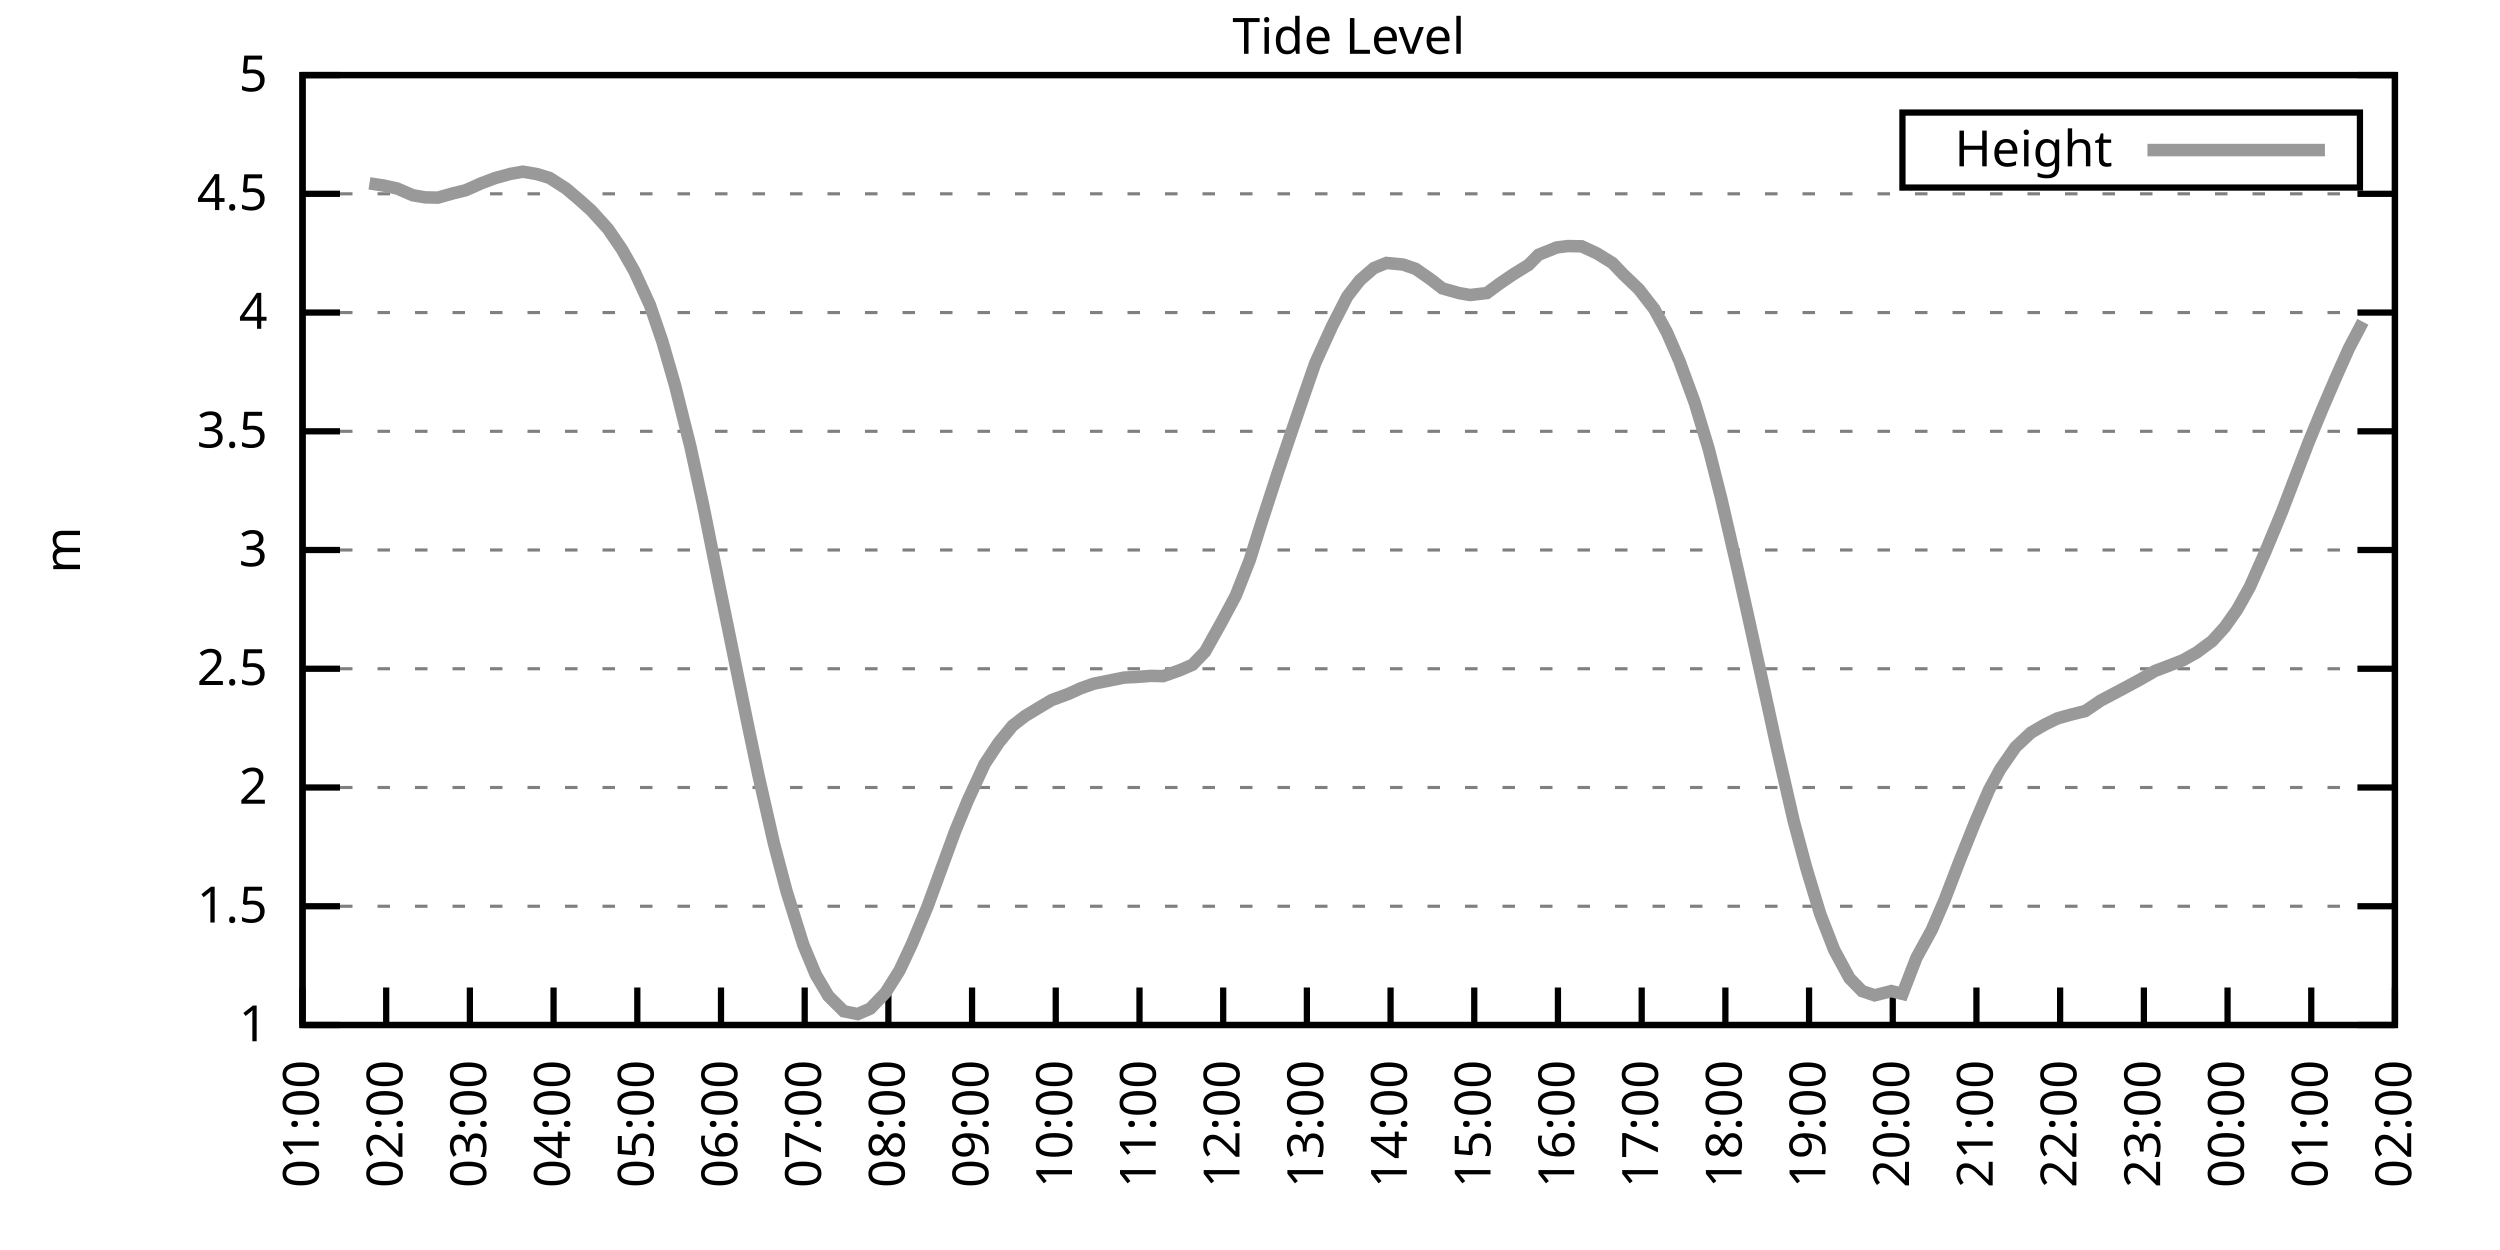
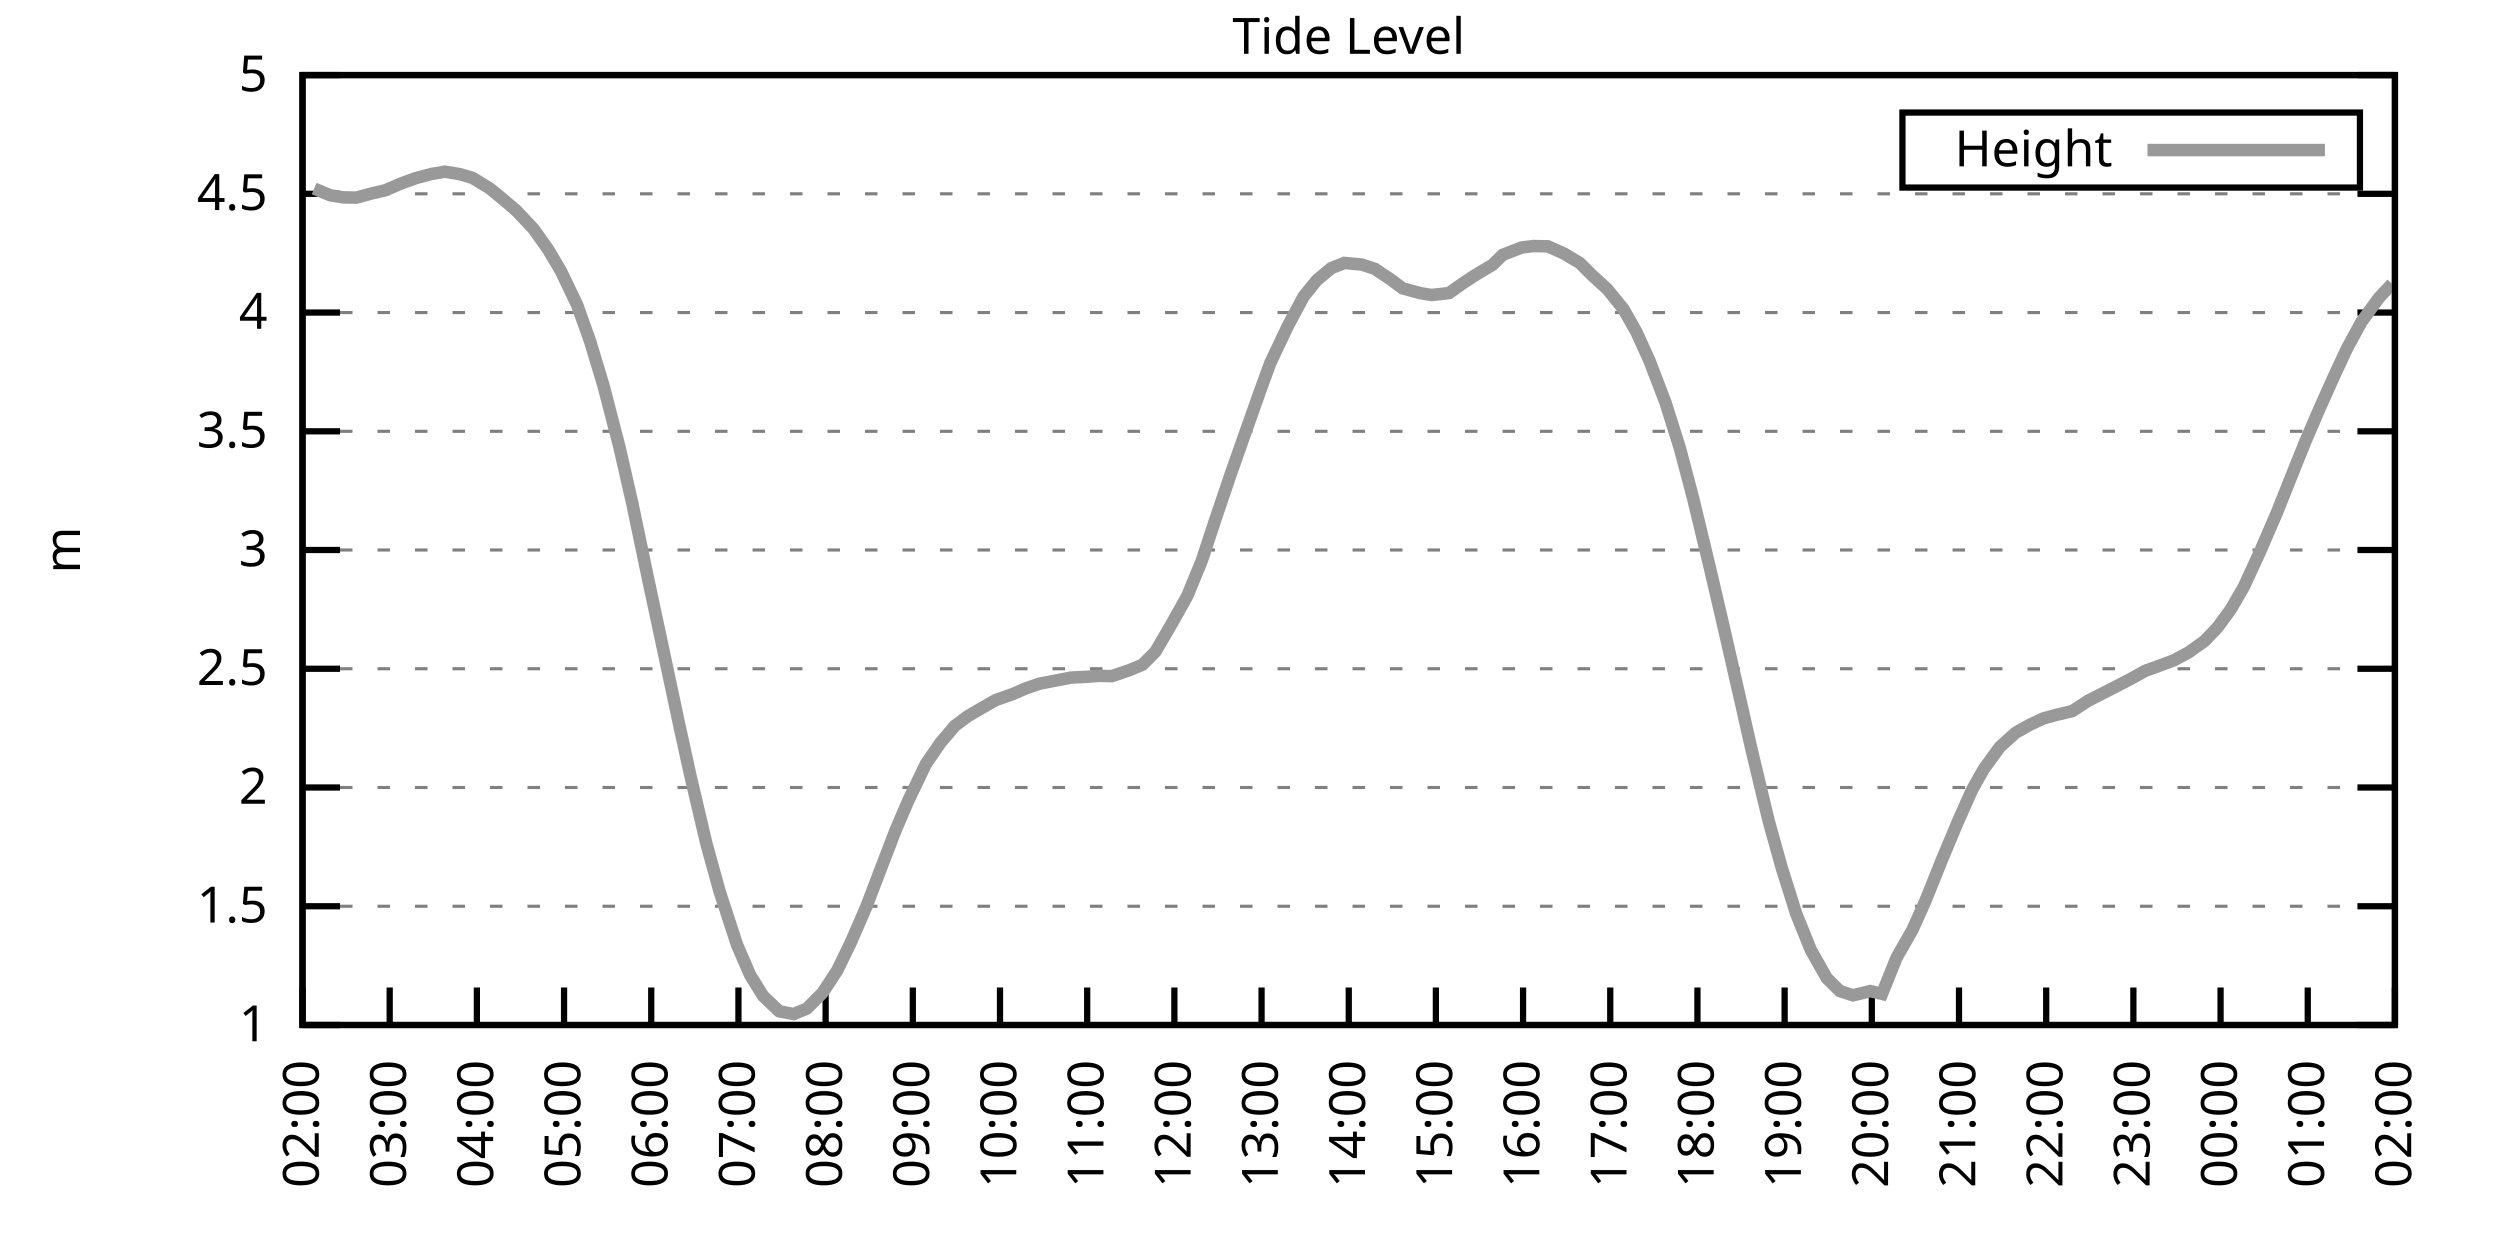
<svg xmlns="http://www.w3.org/2000/svg" xmlns:xlink="http://www.w3.org/1999/xlink" width="400" height="200" viewBox="0 0 400 200">
  <g id="gnuplot_canvas">
    <rect x="0" y="0" width="400" height="200" fill="none" />
    <defs>
      <circle id="gpDot" r="0.5" stroke-width="0.5" stroke="currentColor" />
      <path id="gpPt0" stroke-width="0.333" stroke="currentColor" d="M-1,0 h2 M0,-1 v2" />
      <path id="gpPt1" stroke-width="0.333" stroke="currentColor" d="M-1,-1 L1,1 M1,-1 L-1,1" />
      <path id="gpPt2" stroke-width="0.333" stroke="currentColor" d="M-1,0 L1,0 M0,-1 L0,1 M-1,-1 L1,1 M-1,1 L1,-1" />
      <rect id="gpPt3" stroke-width="0.333" stroke="currentColor" x="-1" y="-1" width="2" height="2" />
      <rect id="gpPt4" stroke-width="0.333" stroke="currentColor" fill="currentColor" x="-1" y="-1" width="2" height="2" />
      <circle id="gpPt5" stroke-width="0.333" stroke="currentColor" cx="0" cy="0" r="1" />
      <use xlink:href="#gpPt5" id="gpPt6" fill="currentColor" stroke="none" />
      <path id="gpPt7" stroke-width="0.333" stroke="currentColor" d="M0,-1.33 L-1.33,0.67 L1.33,0.67 z" />
      <use xlink:href="#gpPt7" id="gpPt8" fill="currentColor" stroke="none" />
      <use xlink:href="#gpPt7" id="gpPt9" stroke="currentColor" transform="rotate(180)" />
      <use xlink:href="#gpPt9" id="gpPt10" fill="currentColor" stroke="none" />
      <use xlink:href="#gpPt3" id="gpPt11" stroke="currentColor" transform="rotate(45)" />
      <use xlink:href="#gpPt11" id="gpPt12" fill="currentColor" stroke="none" />
      <path id="gpPt13" stroke-width="0.333" stroke="currentColor" d="M0,1.330 L1.265,0.411 L0.782,-1.067 L-0.782,-1.076 L-1.265,0.411 z" />
      <use xlink:href="#gpPt13" id="gpPt14" fill="currentColor" stroke="none" />
      <filter id="textbox" filterUnits="objectBoundingBox" x="0" y="0" height="1" width="1">
        <feFlood flood-color="white" flood-opacity="1" result="bgnd" />
        <feComposite in="SourceGraphic" in2="bgnd" operator="atop" />
      </filter>
      <filter id="greybox" filterUnits="objectBoundingBox" x="0" y="0" height="1" width="1">
        <feFlood flood-color="lightgrey" flood-opacity="1" result="grey" />
        <feComposite in="SourceGraphic" in2="grey" operator="atop" />
      </filter>
    </defs>
    <g fill="none" color="white" stroke="currentColor" stroke-width="1.00" stroke-linecap="butt" stroke-linejoin="miter">
</g>
    <g fill="none" color="black" stroke="currentColor" stroke-width="1.00" stroke-linecap="butt" stroke-linejoin="miter">
      <g stroke="none" shape-rendering="crispEdges">
        <polygon fill="rgb(255, 255, 255)" points="48.40,164.00 383.18,164.00 383.18,12.02 48.40,12.02 " />
      </g>
    </g>
    <g fill="none" color="black" stroke="currentColor" stroke-width="1.00" stroke-linecap="butt" stroke-linejoin="miter">
</g>
    <g fill="none" color="black" stroke="black" stroke-width="0.50" stroke-linecap="butt" stroke-linejoin="miter">
</g>
    <g fill="none" color="gray" stroke="currentColor" stroke-width="0.50" stroke-linecap="butt" stroke-linejoin="miter">
      <path stroke="gray" stroke-dasharray="2,4" class="gridline" d="M48.40,164.00 L383.19,164.00  " />
    </g>
    <g fill="none" color="gray" stroke="gray" stroke-width="1.00" stroke-linecap="butt" stroke-linejoin="miter">
</g>
    <g fill="none" color="black" stroke="currentColor" stroke-width="1.00" stroke-linecap="butt" stroke-linejoin="miter">
      <path stroke="black" d="M48.40,164.00 L54.40,164.00 M383.19,164.00 L377.19,164.00  " />
      <g transform="translate(42.80,166.60)" stroke="none" fill="black" font-family="Sans" font-size="8.00" text-anchor="end">
        <text>
          <tspan font-family="Sans"> 1</tspan>
        </text>
      </g>
    </g>
    <g fill="none" color="black" stroke="currentColor" stroke-width="1.00" stroke-linecap="butt" stroke-linejoin="miter">
</g>
    <g fill="none" color="black" stroke="black" stroke-width="0.50" stroke-linecap="butt" stroke-linejoin="miter">
</g>
    <g fill="none" color="gray" stroke="currentColor" stroke-width="0.50" stroke-linecap="butt" stroke-linejoin="miter">
      <path stroke="gray" stroke-dasharray="2,4" class="gridline" d="M48.40,145.00 L383.19,145.00  " />
    </g>
    <g fill="none" color="gray" stroke="gray" stroke-width="1.00" stroke-linecap="butt" stroke-linejoin="miter">
</g>
    <g fill="none" color="black" stroke="currentColor" stroke-width="1.00" stroke-linecap="butt" stroke-linejoin="miter">
      <path stroke="black" d="M48.40,145.00 L54.40,145.00 M383.19,145.00 L377.19,145.00  " />
      <g transform="translate(42.80,147.60)" stroke="none" fill="black" font-family="Sans" font-size="8.00" text-anchor="end">
        <text>
          <tspan font-family="Sans"> 1.5</tspan>
        </text>
      </g>
    </g>
    <g fill="none" color="black" stroke="currentColor" stroke-width="1.00" stroke-linecap="butt" stroke-linejoin="miter">
</g>
    <g fill="none" color="black" stroke="black" stroke-width="0.50" stroke-linecap="butt" stroke-linejoin="miter">
</g>
    <g fill="none" color="gray" stroke="currentColor" stroke-width="0.50" stroke-linecap="butt" stroke-linejoin="miter">
      <path stroke="gray" stroke-dasharray="2,4" class="gridline" d="M48.40,126.00 L383.19,126.00  " />
    </g>
    <g fill="none" color="gray" stroke="gray" stroke-width="1.00" stroke-linecap="butt" stroke-linejoin="miter">
</g>
    <g fill="none" color="black" stroke="currentColor" stroke-width="1.00" stroke-linecap="butt" stroke-linejoin="miter">
      <path stroke="black" d="M48.40,126.00 L54.40,126.00 M383.19,126.00 L377.19,126.00  " />
      <g transform="translate(42.80,128.60)" stroke="none" fill="black" font-family="Sans" font-size="8.00" text-anchor="end">
        <text>
          <tspan font-family="Sans"> 2</tspan>
        </text>
      </g>
    </g>
    <g fill="none" color="black" stroke="currentColor" stroke-width="1.00" stroke-linecap="butt" stroke-linejoin="miter">
</g>
    <g fill="none" color="black" stroke="black" stroke-width="0.50" stroke-linecap="butt" stroke-linejoin="miter">
</g>
    <g fill="none" color="gray" stroke="currentColor" stroke-width="0.50" stroke-linecap="butt" stroke-linejoin="miter">
      <path stroke="gray" stroke-dasharray="2,4" class="gridline" d="M48.40,107.00 L383.19,107.00  " />
    </g>
    <g fill="none" color="gray" stroke="gray" stroke-width="1.00" stroke-linecap="butt" stroke-linejoin="miter">
</g>
    <g fill="none" color="black" stroke="currentColor" stroke-width="1.00" stroke-linecap="butt" stroke-linejoin="miter">
      <path stroke="black" d="M48.40,107.00 L54.40,107.00 M383.19,107.00 L377.19,107.00  " />
      <g transform="translate(42.80,109.60)" stroke="none" fill="black" font-family="Sans" font-size="8.00" text-anchor="end">
        <text>
          <tspan font-family="Sans"> 2.5</tspan>
        </text>
      </g>
    </g>
    <g fill="none" color="black" stroke="currentColor" stroke-width="1.00" stroke-linecap="butt" stroke-linejoin="miter">
</g>
    <g fill="none" color="black" stroke="black" stroke-width="0.50" stroke-linecap="butt" stroke-linejoin="miter">
</g>
    <g fill="none" color="gray" stroke="currentColor" stroke-width="0.50" stroke-linecap="butt" stroke-linejoin="miter">
      <path stroke="gray" stroke-dasharray="2,4" class="gridline" d="M48.40,88.00 L383.19,88.00  " />
    </g>
    <g fill="none" color="gray" stroke="gray" stroke-width="1.00" stroke-linecap="butt" stroke-linejoin="miter">
</g>
    <g fill="none" color="black" stroke="currentColor" stroke-width="1.00" stroke-linecap="butt" stroke-linejoin="miter">
      <path stroke="black" d="M48.40,88.00 L54.40,88.00 M383.19,88.00 L377.19,88.00  " />
      <g transform="translate(42.80,90.60)" stroke="none" fill="black" font-family="Sans" font-size="8.00" text-anchor="end">
        <text>
          <tspan font-family="Sans"> 3</tspan>
        </text>
      </g>
    </g>
    <g fill="none" color="black" stroke="currentColor" stroke-width="1.00" stroke-linecap="butt" stroke-linejoin="miter">
</g>
    <g fill="none" color="black" stroke="black" stroke-width="0.50" stroke-linecap="butt" stroke-linejoin="miter">
</g>
    <g fill="none" color="gray" stroke="currentColor" stroke-width="0.50" stroke-linecap="butt" stroke-linejoin="miter">
      <path stroke="gray" stroke-dasharray="2,4" class="gridline" d="M48.40,69.01 L383.19,69.01  " />
    </g>
    <g fill="none" color="gray" stroke="gray" stroke-width="1.00" stroke-linecap="butt" stroke-linejoin="miter">
</g>
    <g fill="none" color="black" stroke="currentColor" stroke-width="1.00" stroke-linecap="butt" stroke-linejoin="miter">
      <path stroke="black" d="M48.40,69.01 L54.40,69.01 M383.19,69.01 L377.19,69.01  " />
      <g transform="translate(42.80,71.61)" stroke="none" fill="black" font-family="Sans" font-size="8.00" text-anchor="end">
        <text>
          <tspan font-family="Sans"> 3.5</tspan>
        </text>
      </g>
    </g>
    <g fill="none" color="black" stroke="currentColor" stroke-width="1.00" stroke-linecap="butt" stroke-linejoin="miter">
</g>
    <g fill="none" color="black" stroke="black" stroke-width="0.50" stroke-linecap="butt" stroke-linejoin="miter">
</g>
    <g fill="none" color="gray" stroke="currentColor" stroke-width="0.50" stroke-linecap="butt" stroke-linejoin="miter">
      <path stroke="gray" stroke-dasharray="2,4" class="gridline" d="M48.40,50.01 L383.19,50.01  " />
    </g>
    <g fill="none" color="gray" stroke="gray" stroke-width="1.00" stroke-linecap="butt" stroke-linejoin="miter">
</g>
    <g fill="none" color="black" stroke="currentColor" stroke-width="1.00" stroke-linecap="butt" stroke-linejoin="miter">
      <path stroke="black" d="M48.40,50.01 L54.40,50.01 M383.19,50.01 L377.19,50.01  " />
      <g transform="translate(42.80,52.61)" stroke="none" fill="black" font-family="Sans" font-size="8.00" text-anchor="end">
        <text>
          <tspan font-family="Sans"> 4</tspan>
        </text>
      </g>
    </g>
    <g fill="none" color="black" stroke="currentColor" stroke-width="1.00" stroke-linecap="butt" stroke-linejoin="miter">
</g>
    <g fill="none" color="black" stroke="black" stroke-width="0.50" stroke-linecap="butt" stroke-linejoin="miter">
</g>
    <g fill="none" color="gray" stroke="currentColor" stroke-width="0.50" stroke-linecap="butt" stroke-linejoin="miter">
      <path stroke="gray" stroke-dasharray="2,4" class="gridline" d="M48.40,31.01 L383.19,31.01  " />
    </g>
    <g fill="none" color="gray" stroke="gray" stroke-width="1.00" stroke-linecap="butt" stroke-linejoin="miter">
</g>
    <g fill="none" color="black" stroke="currentColor" stroke-width="1.00" stroke-linecap="butt" stroke-linejoin="miter">
      <path stroke="black" d="M48.40,31.01 L54.40,31.01 M383.19,31.01 L377.19,31.01  " />
      <g transform="translate(42.80,33.61)" stroke="none" fill="black" font-family="Sans" font-size="8.00" text-anchor="end">
        <text>
          <tspan font-family="Sans"> 4.5</tspan>
        </text>
      </g>
    </g>
    <g fill="none" color="black" stroke="currentColor" stroke-width="1.00" stroke-linecap="butt" stroke-linejoin="miter">
</g>
    <g fill="none" color="black" stroke="black" stroke-width="0.50" stroke-linecap="butt" stroke-linejoin="miter">
</g>
    <g fill="none" color="gray" stroke="currentColor" stroke-width="0.50" stroke-linecap="butt" stroke-linejoin="miter">
      <path stroke="gray" stroke-dasharray="2,4" class="gridline" d="M48.40,12.01 L383.19,12.01  " />
    </g>
    <g fill="none" color="gray" stroke="gray" stroke-width="1.00" stroke-linecap="butt" stroke-linejoin="miter">
</g>
    <g fill="none" color="black" stroke="currentColor" stroke-width="1.00" stroke-linecap="butt" stroke-linejoin="miter">
      <path stroke="black" d="M48.40,12.01 L54.40,12.01 M383.19,12.01 L377.19,12.01  " />
      <g transform="translate(42.80,14.61)" stroke="none" fill="black" font-family="Sans" font-size="8.00" text-anchor="end">
        <text>
          <tspan font-family="Sans"> 5</tspan>
        </text>
      </g>
    </g>
    <g fill="none" color="black" stroke="currentColor" stroke-width="1.00" stroke-linecap="butt" stroke-linejoin="miter">
      <path stroke="black" d="M48.40,164.00 L48.40,158.00  " />
      <g transform="translate(51.00,169.60) rotate(270.00)" stroke="none" fill="black" font-family="Sans" font-size="8.00" text-anchor="end">
        <text>
-           <tspan font-family="Sans">01:00</tspan>
-         </text>
-       </g>
-     </g>
-     <g fill="none" color="black" stroke="currentColor" stroke-width="1.00" stroke-linecap="butt" stroke-linejoin="miter">
-       <path stroke="black" d="M61.79,164.00 L61.79,158.00  " />
-       <g transform="translate(64.39,169.60) rotate(270.00)" stroke="none" fill="black" font-family="Sans" font-size="8.00" text-anchor="end">
-         <text>
          <tspan font-family="Sans">02:00</tspan>
        </text>
      </g>
    </g>
    <g fill="none" color="black" stroke="currentColor" stroke-width="1.00" stroke-linecap="butt" stroke-linejoin="miter">
-       <path stroke="black" d="M75.18,164.00 L75.18,158.00  " />
-       <g transform="translate(77.78,169.60) rotate(270.00)" stroke="none" fill="black" font-family="Sans" font-size="8.00" text-anchor="end">
+       <path stroke="black" d="M62.35,164.00 L62.35,158.00  " />
+       <g transform="translate(64.95,169.60) rotate(270.00)" stroke="none" fill="black" font-family="Sans" font-size="8.00" text-anchor="end">
        <text>
          <tspan font-family="Sans">03:00</tspan>
        </text>
      </g>
    </g>
    <g fill="none" color="black" stroke="currentColor" stroke-width="1.00" stroke-linecap="butt" stroke-linejoin="miter">
-       <path stroke="black" d="M88.57,164.00 L88.57,158.00  " />
-       <g transform="translate(91.17,169.60) rotate(270.00)" stroke="none" fill="black" font-family="Sans" font-size="8.00" text-anchor="end">
+       <path stroke="black" d="M76.30,164.00 L76.30,158.00  " />
+       <g transform="translate(78.90,169.60) rotate(270.00)" stroke="none" fill="black" font-family="Sans" font-size="8.00" text-anchor="end">
        <text>
          <tspan font-family="Sans">04:00</tspan>
        </text>
      </g>
    </g>
    <g fill="none" color="black" stroke="currentColor" stroke-width="1.00" stroke-linecap="butt" stroke-linejoin="miter">
-       <path stroke="black" d="M101.97,164.00 L101.97,158.00  " />
-       <g transform="translate(104.57,169.60) rotate(270.00)" stroke="none" fill="black" font-family="Sans" font-size="8.00" text-anchor="end">
+       <path stroke="black" d="M90.25,164.00 L90.25,158.00  " />
+       <g transform="translate(92.85,169.60) rotate(270.00)" stroke="none" fill="black" font-family="Sans" font-size="8.00" text-anchor="end">
        <text>
          <tspan font-family="Sans">05:00</tspan>
        </text>
      </g>
    </g>
    <g fill="none" color="black" stroke="currentColor" stroke-width="1.00" stroke-linecap="butt" stroke-linejoin="miter">
-       <path stroke="black" d="M115.36,164.00 L115.36,158.00  " />
-       <g transform="translate(117.96,169.60) rotate(270.00)" stroke="none" fill="black" font-family="Sans" font-size="8.00" text-anchor="end">
+       <path stroke="black" d="M104.20,164.00 L104.20,158.00  " />
+       <g transform="translate(106.80,169.60) rotate(270.00)" stroke="none" fill="black" font-family="Sans" font-size="8.00" text-anchor="end">
        <text>
          <tspan font-family="Sans">06:00</tspan>
        </text>
      </g>
    </g>
    <g fill="none" color="black" stroke="currentColor" stroke-width="1.00" stroke-linecap="butt" stroke-linejoin="miter">
-       <path stroke="black" d="M128.75,164.00 L128.75,158.00  " />
-       <g transform="translate(131.35,169.60) rotate(270.00)" stroke="none" fill="black" font-family="Sans" font-size="8.00" text-anchor="end">
+       <path stroke="black" d="M118.15,164.00 L118.15,158.00  " />
+       <g transform="translate(120.75,169.60) rotate(270.00)" stroke="none" fill="black" font-family="Sans" font-size="8.00" text-anchor="end">
        <text>
          <tspan font-family="Sans">07:00</tspan>
        </text>
      </g>
    </g>
    <g fill="none" color="black" stroke="currentColor" stroke-width="1.00" stroke-linecap="butt" stroke-linejoin="miter">
-       <path stroke="black" d="M142.14,164.00 L142.14,158.00  " />
-       <g transform="translate(144.74,169.60) rotate(270.00)" stroke="none" fill="black" font-family="Sans" font-size="8.00" text-anchor="end">
+       <path stroke="black" d="M132.10,164.00 L132.10,158.00  " />
+       <g transform="translate(134.70,169.60) rotate(270.00)" stroke="none" fill="black" font-family="Sans" font-size="8.00" text-anchor="end">
        <text>
          <tspan font-family="Sans">08:00</tspan>
        </text>
      </g>
    </g>
    <g fill="none" color="black" stroke="currentColor" stroke-width="1.00" stroke-linecap="butt" stroke-linejoin="miter">
-       <path stroke="black" d="M155.53,164.00 L155.53,158.00  " />
-       <g transform="translate(158.13,169.60) rotate(270.00)" stroke="none" fill="black" font-family="Sans" font-size="8.00" text-anchor="end">
+       <path stroke="black" d="M146.05,164.00 L146.05,158.00  " />
+       <g transform="translate(148.65,169.60) rotate(270.00)" stroke="none" fill="black" font-family="Sans" font-size="8.00" text-anchor="end">
        <text>
          <tspan font-family="Sans">09:00</tspan>
        </text>
      </g>
    </g>
    <g fill="none" color="black" stroke="currentColor" stroke-width="1.00" stroke-linecap="butt" stroke-linejoin="miter">
-       <path stroke="black" d="M168.92,164.00 L168.92,158.00  " />
-       <g transform="translate(171.52,169.60) rotate(270.00)" stroke="none" fill="black" font-family="Sans" font-size="8.00" text-anchor="end">
+       <path stroke="black" d="M160.00,164.00 L160.00,158.00  " />
+       <g transform="translate(162.60,169.60) rotate(270.00)" stroke="none" fill="black" font-family="Sans" font-size="8.00" text-anchor="end">
        <text>
          <tspan font-family="Sans">10:00</tspan>
        </text>
      </g>
    </g>
    <g fill="none" color="black" stroke="currentColor" stroke-width="1.00" stroke-linecap="butt" stroke-linejoin="miter">
-       <path stroke="black" d="M182.32,164.00 L182.32,158.00  " />
-       <g transform="translate(184.92,169.60) rotate(270.00)" stroke="none" fill="black" font-family="Sans" font-size="8.00" text-anchor="end">
+       <path stroke="black" d="M173.95,164.00 L173.95,158.00  " />
+       <g transform="translate(176.55,169.60) rotate(270.00)" stroke="none" fill="black" font-family="Sans" font-size="8.00" text-anchor="end">
        <text>
          <tspan font-family="Sans">11:00</tspan>
        </text>
      </g>
    </g>
    <g fill="none" color="black" stroke="currentColor" stroke-width="1.00" stroke-linecap="butt" stroke-linejoin="miter">
-       <path stroke="black" d="M195.71,164.00 L195.71,158.00  " />
-       <g transform="translate(198.31,169.60) rotate(270.00)" stroke="none" fill="black" font-family="Sans" font-size="8.00" text-anchor="end">
+       <path stroke="black" d="M187.90,164.00 L187.90,158.00  " />
+       <g transform="translate(190.50,169.60) rotate(270.00)" stroke="none" fill="black" font-family="Sans" font-size="8.00" text-anchor="end">
        <text>
          <tspan font-family="Sans">12:00</tspan>
        </text>
      </g>
    </g>
    <g fill="none" color="black" stroke="currentColor" stroke-width="1.00" stroke-linecap="butt" stroke-linejoin="miter">
-       <path stroke="black" d="M209.10,164.00 L209.10,158.00  " />
-       <g transform="translate(211.70,169.60) rotate(270.00)" stroke="none" fill="black" font-family="Sans" font-size="8.00" text-anchor="end">
+       <path stroke="black" d="M201.85,164.00 L201.85,158.00  " />
+       <g transform="translate(204.45,169.60) rotate(270.00)" stroke="none" fill="black" font-family="Sans" font-size="8.00" text-anchor="end">
        <text>
          <tspan font-family="Sans">13:00</tspan>
        </text>
      </g>
    </g>
    <g fill="none" color="black" stroke="currentColor" stroke-width="1.00" stroke-linecap="butt" stroke-linejoin="miter">
-       <path stroke="black" d="M222.49,164.00 L222.49,158.00  " />
-       <g transform="translate(225.09,169.60) rotate(270.00)" stroke="none" fill="black" font-family="Sans" font-size="8.00" text-anchor="end">
+       <path stroke="black" d="M215.80,164.00 L215.80,158.00  " />
+       <g transform="translate(218.40,169.60) rotate(270.00)" stroke="none" fill="black" font-family="Sans" font-size="8.00" text-anchor="end">
        <text>
          <tspan font-family="Sans">14:00</tspan>
        </text>
      </g>
    </g>
    <g fill="none" color="black" stroke="currentColor" stroke-width="1.00" stroke-linecap="butt" stroke-linejoin="miter">
-       <path stroke="black" d="M235.88,164.00 L235.88,158.00  " />
-       <g transform="translate(238.48,169.60) rotate(270.00)" stroke="none" fill="black" font-family="Sans" font-size="8.00" text-anchor="end">
+       <path stroke="black" d="M229.74,164.00 L229.74,158.00  " />
+       <g transform="translate(232.34,169.60) rotate(270.00)" stroke="none" fill="black" font-family="Sans" font-size="8.00" text-anchor="end">
        <text>
          <tspan font-family="Sans">15:00</tspan>
        </text>
      </g>
    </g>
    <g fill="none" color="black" stroke="currentColor" stroke-width="1.00" stroke-linecap="butt" stroke-linejoin="miter">
-       <path stroke="black" d="M249.27,164.00 L249.27,158.00  " />
-       <g transform="translate(251.87,169.60) rotate(270.00)" stroke="none" fill="black" font-family="Sans" font-size="8.00" text-anchor="end">
+       <path stroke="black" d="M243.69,164.00 L243.69,158.00  " />
+       <g transform="translate(246.29,169.60) rotate(270.00)" stroke="none" fill="black" font-family="Sans" font-size="8.00" text-anchor="end">
        <text>
          <tspan font-family="Sans">16:00</tspan>
        </text>
      </g>
    </g>
    <g fill="none" color="black" stroke="currentColor" stroke-width="1.00" stroke-linecap="butt" stroke-linejoin="miter">
-       <path stroke="black" d="M262.67,164.00 L262.67,158.00  " />
-       <g transform="translate(265.27,169.60) rotate(270.00)" stroke="none" fill="black" font-family="Sans" font-size="8.00" text-anchor="end">
+       <path stroke="black" d="M257.64,164.00 L257.64,158.00  " />
+       <g transform="translate(260.24,169.60) rotate(270.00)" stroke="none" fill="black" font-family="Sans" font-size="8.00" text-anchor="end">
        <text>
          <tspan font-family="Sans">17:00</tspan>
        </text>
      </g>
    </g>
    <g fill="none" color="black" stroke="currentColor" stroke-width="1.00" stroke-linecap="butt" stroke-linejoin="miter">
-       <path stroke="black" d="M276.06,164.00 L276.06,158.00  " />
-       <g transform="translate(278.66,169.60) rotate(270.00)" stroke="none" fill="black" font-family="Sans" font-size="8.00" text-anchor="end">
+       <path stroke="black" d="M271.59,164.00 L271.59,158.00  " />
+       <g transform="translate(274.19,169.60) rotate(270.00)" stroke="none" fill="black" font-family="Sans" font-size="8.00" text-anchor="end">
        <text>
          <tspan font-family="Sans">18:00</tspan>
        </text>
      </g>
    </g>
    <g fill="none" color="black" stroke="currentColor" stroke-width="1.00" stroke-linecap="butt" stroke-linejoin="miter">
-       <path stroke="black" d="M289.45,164.00 L289.45,158.00  " />
-       <g transform="translate(292.05,169.60) rotate(270.00)" stroke="none" fill="black" font-family="Sans" font-size="8.00" text-anchor="end">
+       <path stroke="black" d="M285.54,164.00 L285.54,158.00  " />
+       <g transform="translate(288.14,169.60) rotate(270.00)" stroke="none" fill="black" font-family="Sans" font-size="8.00" text-anchor="end">
        <text>
          <tspan font-family="Sans">19:00</tspan>
        </text>
      </g>
    </g>
    <g fill="none" color="black" stroke="currentColor" stroke-width="1.00" stroke-linecap="butt" stroke-linejoin="miter">
-       <path stroke="black" d="M302.84,164.00 L302.84,158.00  " />
-       <g transform="translate(305.44,169.60) rotate(270.00)" stroke="none" fill="black" font-family="Sans" font-size="8.00" text-anchor="end">
+       <path stroke="black" d="M299.49,164.00 L299.49,158.00  " />
+       <g transform="translate(302.09,169.60) rotate(270.00)" stroke="none" fill="black" font-family="Sans" font-size="8.00" text-anchor="end">
        <text>
          <tspan font-family="Sans">20:00</tspan>
        </text>
      </g>
    </g>
    <g fill="none" color="black" stroke="currentColor" stroke-width="1.00" stroke-linecap="butt" stroke-linejoin="miter">
-       <path stroke="black" d="M316.23,164.00 L316.23,158.00  " />
-       <g transform="translate(318.83,169.60) rotate(270.00)" stroke="none" fill="black" font-family="Sans" font-size="8.00" text-anchor="end">
+       <path stroke="black" d="M313.44,164.00 L313.44,158.00  " />
+       <g transform="translate(316.04,169.60) rotate(270.00)" stroke="none" fill="black" font-family="Sans" font-size="8.00" text-anchor="end">
        <text>
          <tspan font-family="Sans">21:00</tspan>
        </text>
      </g>
    </g>
    <g fill="none" color="black" stroke="currentColor" stroke-width="1.00" stroke-linecap="butt" stroke-linejoin="miter">
-       <path stroke="black" d="M329.62,164.00 L329.62,158.00  " />
-       <g transform="translate(332.22,169.60) rotate(270.00)" stroke="none" fill="black" font-family="Sans" font-size="8.00" text-anchor="end">
+       <path stroke="black" d="M327.39,164.00 L327.39,158.00  " />
+       <g transform="translate(329.99,169.60) rotate(270.00)" stroke="none" fill="black" font-family="Sans" font-size="8.00" text-anchor="end">
        <text>
          <tspan font-family="Sans">22:00</tspan>
        </text>
      </g>
    </g>
    <g fill="none" color="black" stroke="currentColor" stroke-width="1.00" stroke-linecap="butt" stroke-linejoin="miter">
-       <path stroke="black" d="M343.02,164.00 L343.02,158.00  " />
-       <g transform="translate(345.62,169.60) rotate(270.00)" stroke="none" fill="black" font-family="Sans" font-size="8.00" text-anchor="end">
+       <path stroke="black" d="M341.34,164.00 L341.34,158.00  " />
+       <g transform="translate(343.94,169.60) rotate(270.00)" stroke="none" fill="black" font-family="Sans" font-size="8.00" text-anchor="end">
        <text>
          <tspan font-family="Sans">23:00</tspan>
        </text>
      </g>
    </g>
    <g fill="none" color="black" stroke="currentColor" stroke-width="1.00" stroke-linecap="butt" stroke-linejoin="miter">
-       <path stroke="black" d="M356.41,164.00 L356.41,158.00  " />
-       <g transform="translate(359.01,169.60) rotate(270.00)" stroke="none" fill="black" font-family="Sans" font-size="8.00" text-anchor="end">
+       <path stroke="black" d="M355.29,164.00 L355.29,158.00  " />
+       <g transform="translate(357.89,169.60) rotate(270.00)" stroke="none" fill="black" font-family="Sans" font-size="8.00" text-anchor="end">
        <text>
          <tspan font-family="Sans">00:00</tspan>
        </text>
      </g>
    </g>
    <g fill="none" color="black" stroke="currentColor" stroke-width="1.00" stroke-linecap="butt" stroke-linejoin="miter">
-       <path stroke="black" d="M369.80,164.00 L369.80,158.00  " />
-       <g transform="translate(372.40,169.60) rotate(270.00)" stroke="none" fill="black" font-family="Sans" font-size="8.00" text-anchor="end">
+       <path stroke="black" d="M369.24,164.00 L369.24,158.00  " />
+       <g transform="translate(371.84,169.60) rotate(270.00)" stroke="none" fill="black" font-family="Sans" font-size="8.00" text-anchor="end">
        <text>
          <tspan font-family="Sans">01:00</tspan>
        </text>
      </g>
    </g>
    <g fill="none" color="black" stroke="currentColor" stroke-width="1.00" stroke-linecap="butt" stroke-linejoin="miter">
      <path stroke="black" d="M383.19,164.00 L383.19,158.00  " />
      <g transform="translate(385.79,169.60) rotate(270.00)" stroke="none" fill="black" font-family="Sans" font-size="8.00" text-anchor="end">
        <text>
          <tspan font-family="Sans">02:00</tspan>
        </text>
      </g>
    </g>
    <g fill="none" color="black" stroke="currentColor" stroke-width="1.00" stroke-linecap="butt" stroke-linejoin="miter">
</g>
    <g fill="none" color="black" stroke="currentColor" stroke-width="1.00" stroke-linecap="butt" stroke-linejoin="miter">
      <path stroke="black" d="M48.40,12.01 L48.40,164.00 L383.19,164.00 L383.19,12.01 L48.40,12.01 Z  " />
    </g>
    <g fill="none" color="black" stroke="currentColor" stroke-width="1.00" stroke-linecap="butt" stroke-linejoin="miter">
</g>
    <g fill="none" color="black" stroke="currentColor" stroke-width="1.00" stroke-linecap="butt" stroke-linejoin="miter">
      <path stroke="black" d="M304.39,30.01 L304.39,18.01 L377.59,18.01 L377.59,30.01 L304.39,30.01 Z  " />
    </g>
    <g id="Tide_level_plot_1">
      <g fill="none" color="white" stroke="black" stroke-width="2.00" stroke-linecap="butt" stroke-linejoin="miter">
</g>
      <g fill="none" color="black" stroke="currentColor" stroke-width="2.00" stroke-linecap="butt" stroke-linejoin="miter">
        <g transform="translate(337.99,26.61)" stroke="none" fill="black" font-family="Sans" font-size="8.00" text-anchor="end">
          <text>
            <tspan font-family="Sans">Height</tspan>
          </text>
        </g>
      </g>
      <g fill="none" color="black" stroke="currentColor" stroke-width="2.00" stroke-linecap="butt" stroke-linejoin="miter">
-         <path stroke="rgb(153, 153, 153)" d="M343.59,24.01 L371.99,24.01 M59.11,29.34 L61.35,29.68 L63.58,30.17 L66.03,31.24 L68.04,31.58 L70.05,31.62   L72.50,30.93 L74.51,30.44 L76.97,29.34 L79.20,28.50 L81.66,27.82 L83.66,27.47 L85.90,27.85 L87.91,28.46   L90.58,30.17 L92.59,31.88 L94.60,33.67 L97.28,36.63 L99.51,39.90 L101.52,43.43 L103.98,48.79 L105.98,54.64   L107.99,61.60 L110.45,71.40 L112.46,80.60 L114.91,92.79 L116.92,102.60 L119.60,115.71 L121.38,124.18 L123.84,135.01   L125.85,142.61 L128.53,151.16 L130.54,155.98 L132.54,159.36 L135.00,161.80 L137.23,162.25 L139.24,161.38 L141.69,158.83   L143.93,155.26 L145.94,150.97 L148.39,145.08 L150.62,139.00 L152.85,132.92 L154.86,128.05 L157.54,122.24 L159.77,118.86   L162.01,116.12 L164.01,114.57 L166.02,113.35 L168.25,112.02 L170.93,111.03 L172.94,110.12 L174.95,109.40 L179.86,108.41   L182.09,108.30 L184.10,108.14 L186.11,108.18 L188.79,107.23 L190.80,106.36 L192.81,104.27 L195.48,99.48 L197.72,95.30   L199.95,89.64 L201.96,83.26 L204.41,75.73 L206.42,69.77 L208.88,62.58 L210.44,58.10 L213.12,52.21 L215.57,47.42   L217.58,44.84 L219.81,42.90 L221.82,42.07 L224.50,42.33 L226.51,43.02 L228.96,44.73 L230.75,46.13 L233.43,46.89   L235.21,47.20 L237.89,46.89 L239.90,45.41 L242.13,43.89 L244.59,42.37 L246.15,40.77 L249.05,39.60 L250.84,39.37   L253.07,39.41 L255.52,40.55 L257.98,42.07 L259.76,43.93 L262.22,46.28 L264.67,49.44 L266.68,53.12 L268.69,57.72   L271.15,64.41 L273.38,71.78 L275.39,79.72 L278.07,91.31 L279.85,99.29 L282.53,111.49 L284.32,119.73 L286.99,131.36   L289.00,138.85 L291.23,146.22 L293.47,151.99 L295.92,156.51 L297.93,158.57 L299.94,159.25 L302.62,158.57 L304.40,159.02   L306.63,153.25 L309.09,148.76 L311.10,144.09 L313.55,137.71 L316.01,131.59 L318.24,126.38 L320.03,123.08 L322.48,119.54   L324.94,117.23 L327.17,115.93 L329.18,114.95 L331.19,114.38 L333.64,113.77 L336.10,112.10 L338.33,110.92 L340.34,109.85   L342.57,108.64 L344.80,107.35 L346.81,106.59 L349.26,105.64 L351.50,104.38 L353.95,102.56 L355.96,100.35 L357.97,97.50   L359.98,93.89 L362.43,88.35 L365.11,81.89 L366.90,77.21 L369.35,70.83 L371.58,65.43 L373.82,60.23 L375.82,55.75   L378.06,51.49  " />
+         <path stroke="rgb(153, 153, 153)" d="M343.59,24.01 L371.99,24.01 M50.26,30.17 L52.82,31.24 L54.91,31.58 L57.00,31.62 L59.56,30.93 L61.65,30.44   L64.21,29.34 L66.53,28.50 L69.09,27.82 L71.18,27.47 L73.51,27.85 L75.60,28.46 L78.39,30.17 L80.48,31.88   L82.58,33.67 L85.37,36.63 L87.69,39.90 L89.78,43.43 L92.34,48.79 L94.43,54.64 L96.53,61.60 L99.08,71.40   L101.18,80.60 L103.73,92.79 L105.83,102.60 L108.62,115.71 L110.48,124.18 L113.03,135.01 L115.13,142.61 L117.92,151.16   L120.01,155.98 L122.10,159.36 L124.66,161.80 L126.98,162.25 L129.08,161.38 L131.63,158.83 L133.96,155.26 L136.05,150.97   L138.61,145.08 L140.93,139.00 L143.26,132.92 L145.35,128.05 L148.14,122.24 L150.46,118.86 L152.79,116.12 L154.88,114.57   L156.97,113.35 L159.30,112.02 L162.09,111.03 L164.18,110.12 L166.27,109.40 L171.39,108.41 L173.71,108.30 L175.81,108.14   L177.90,108.18 L180.69,107.23 L182.78,106.36 L184.87,104.27 L187.66,99.48 L189.99,95.30 L192.31,89.64 L194.41,83.26   L196.96,75.73 L199.06,69.77 L201.61,62.58 L203.24,58.10 L206.03,52.21 L208.59,47.42 L210.68,44.84 L213.01,42.90   L215.10,42.07 L217.89,42.33 L219.98,43.02 L222.54,44.73 L224.40,46.13 L227.19,46.89 L229.05,47.20 L231.84,46.89   L233.93,45.41 L236.25,43.89 L238.81,42.37 L240.44,40.77 L243.46,39.60 L245.32,39.37 L247.65,39.41 L250.20,40.55   L252.76,42.07 L254.62,43.93 L257.18,46.28 L259.74,49.44 L261.83,53.12 L263.92,57.72 L266.48,64.41 L268.80,71.78   L270.90,79.72 L273.69,91.31 L275.55,99.29 L278.34,111.49 L280.20,119.73 L282.99,131.36 L285.08,138.85 L287.40,146.22   L289.73,151.99 L292.29,156.51 L294.38,158.57 L296.47,159.25 L299.26,158.57 L301.12,159.02 L303.44,153.25 L306.00,148.76   L308.09,144.09 L310.65,137.71 L313.21,131.59 L315.53,126.38 L317.39,123.08 L319.95,119.54 L322.51,117.23 L324.83,115.93   L326.93,114.95 L329.02,114.38 L331.58,113.77 L334.13,112.10 L336.46,110.92 L338.55,109.85 L340.88,108.64 L343.20,107.35   L345.29,106.59 L347.85,105.64 L350.18,104.38 L352.73,102.56 L354.83,100.35 L356.92,97.50 L359.01,93.89 L361.57,88.35   L364.36,81.89 L366.22,77.21 L368.78,70.83 L371.10,65.43 L373.43,60.23 L375.52,55.75 L377.84,51.49 L380.63,47.65   L382.73,45.41  " />
      </g>
    </g>
    <g fill="none" color="black" stroke="currentColor" stroke-width="2.00" stroke-linecap="butt" stroke-linejoin="miter">
</g>
    <g fill="none" color="black" stroke="black" stroke-width="1.00" stroke-linecap="butt" stroke-linejoin="miter">
</g>
    <g fill="none" color="black" stroke="currentColor" stroke-width="1.00" stroke-linecap="butt" stroke-linejoin="miter">
      <path stroke="black" d="M48.40,12.01 L48.40,164.00 L383.19,164.00 L383.19,12.01 L48.40,12.01 Z  " />
      <g transform="translate(12.80,88.01) rotate(270.00)" stroke="none" fill="black" font-family="Sans" font-size="8.00" text-anchor="middle">
        <text>
          <tspan font-family="Sans">m</tspan>
        </text>
      </g>
    </g>
    <g fill="none" color="black" stroke="currentColor" stroke-width="1.00" stroke-linecap="butt" stroke-linejoin="miter">
</g>
    <g fill="none" color="black" stroke="currentColor" stroke-width="1.00" stroke-linecap="butt" stroke-linejoin="miter">
      <g transform="translate(215.79,8.61)" stroke="none" fill="black" font-family="Sans" font-size="8.00" text-anchor="middle">
        <text>
          <tspan font-family="Sans">Tide Level</tspan>
        </text>
      </g>
    </g>
    <g fill="none" color="black" stroke="currentColor" stroke-width="1.00" stroke-linecap="butt" stroke-linejoin="miter">
</g>
  </g>
</svg>
